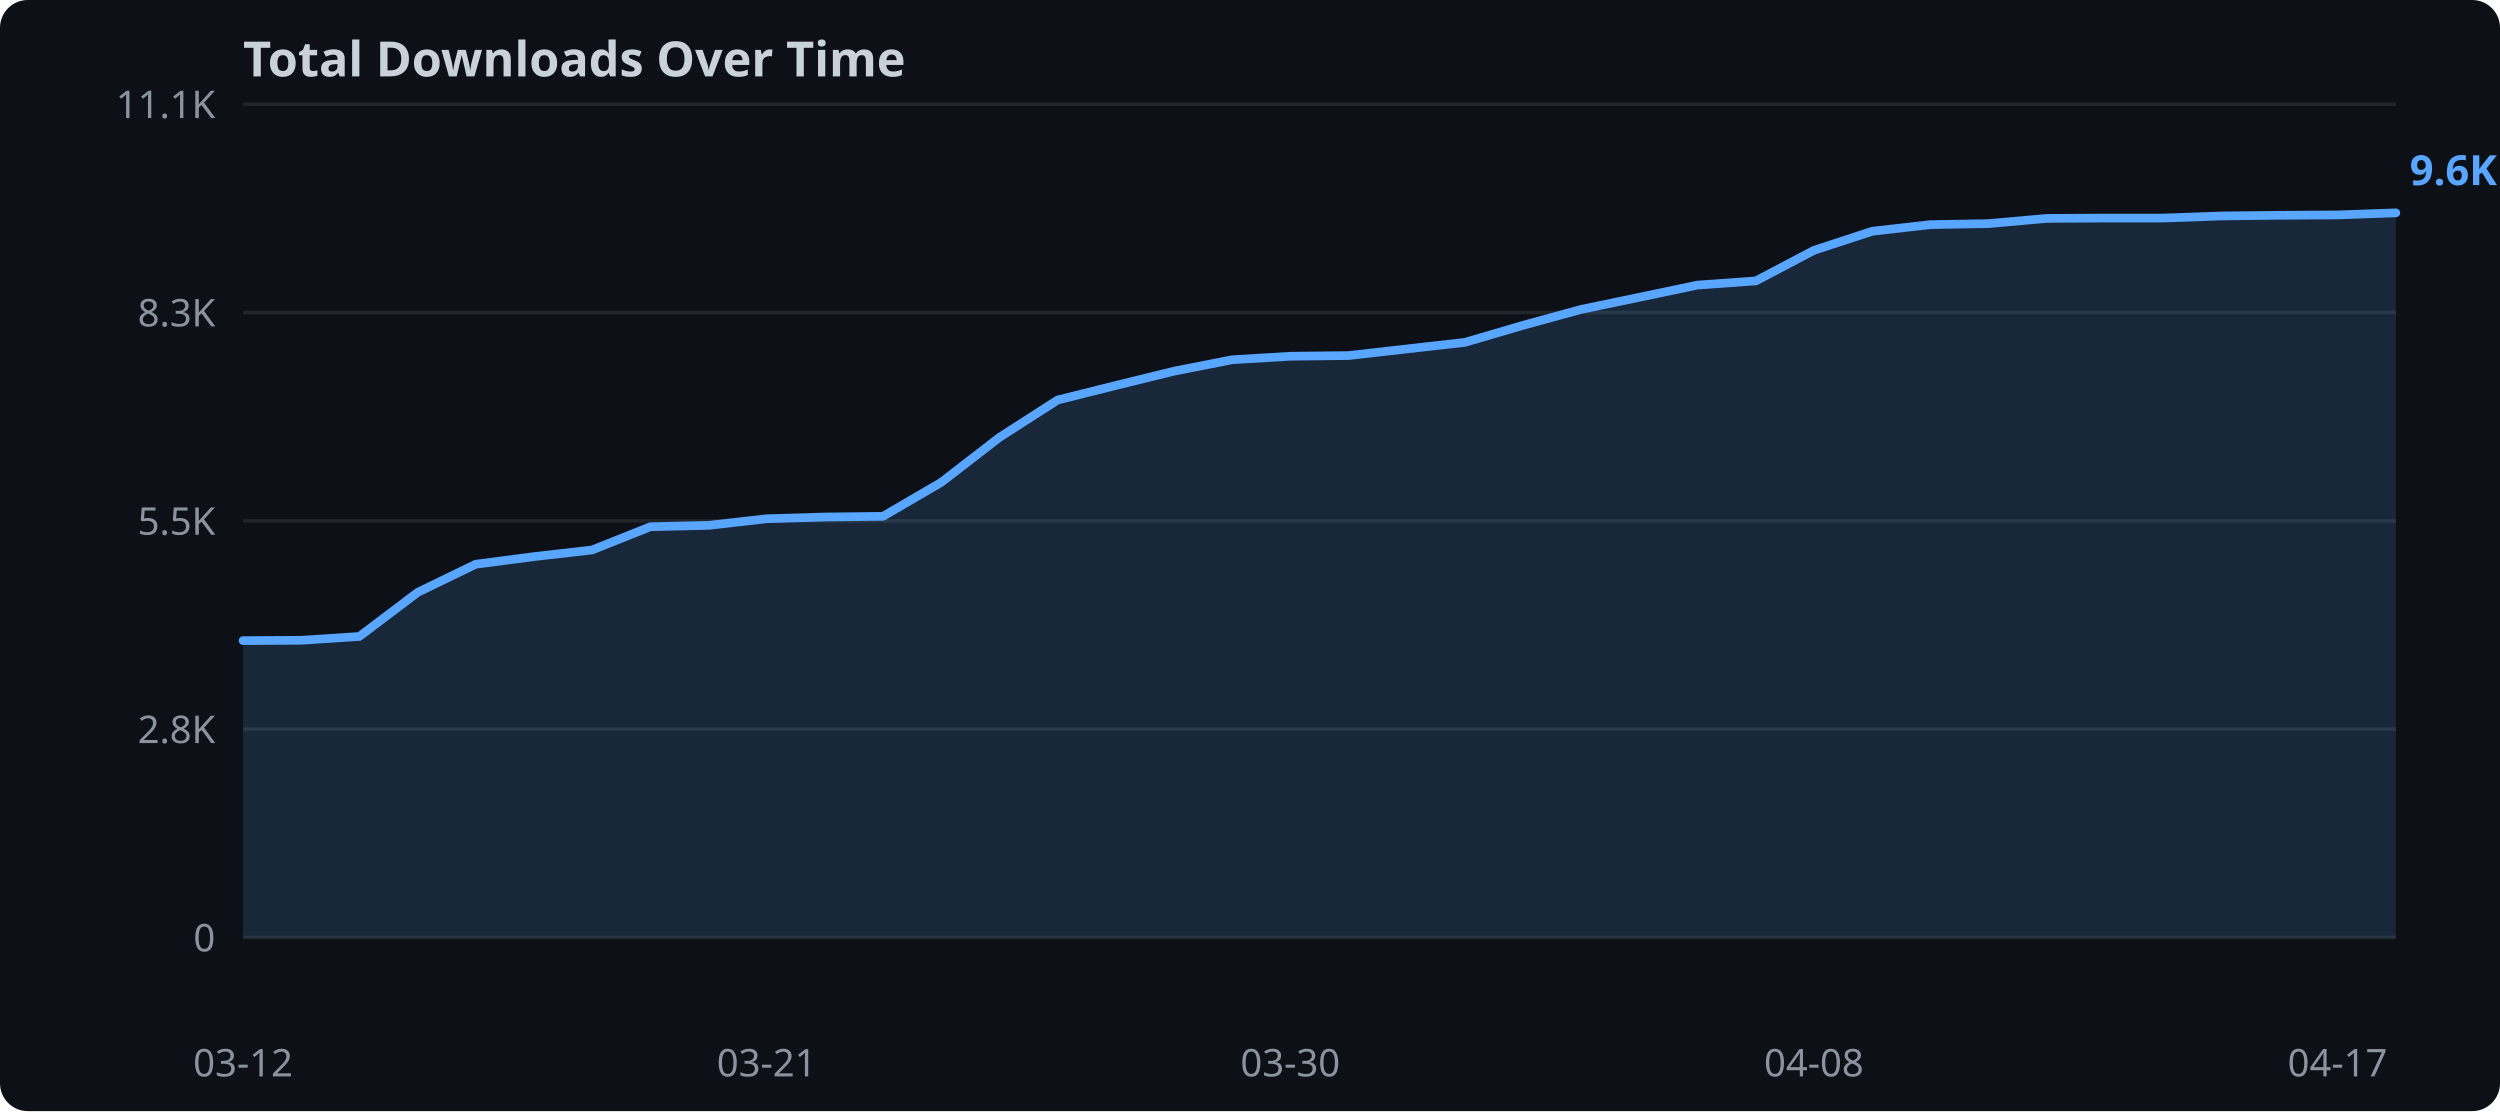
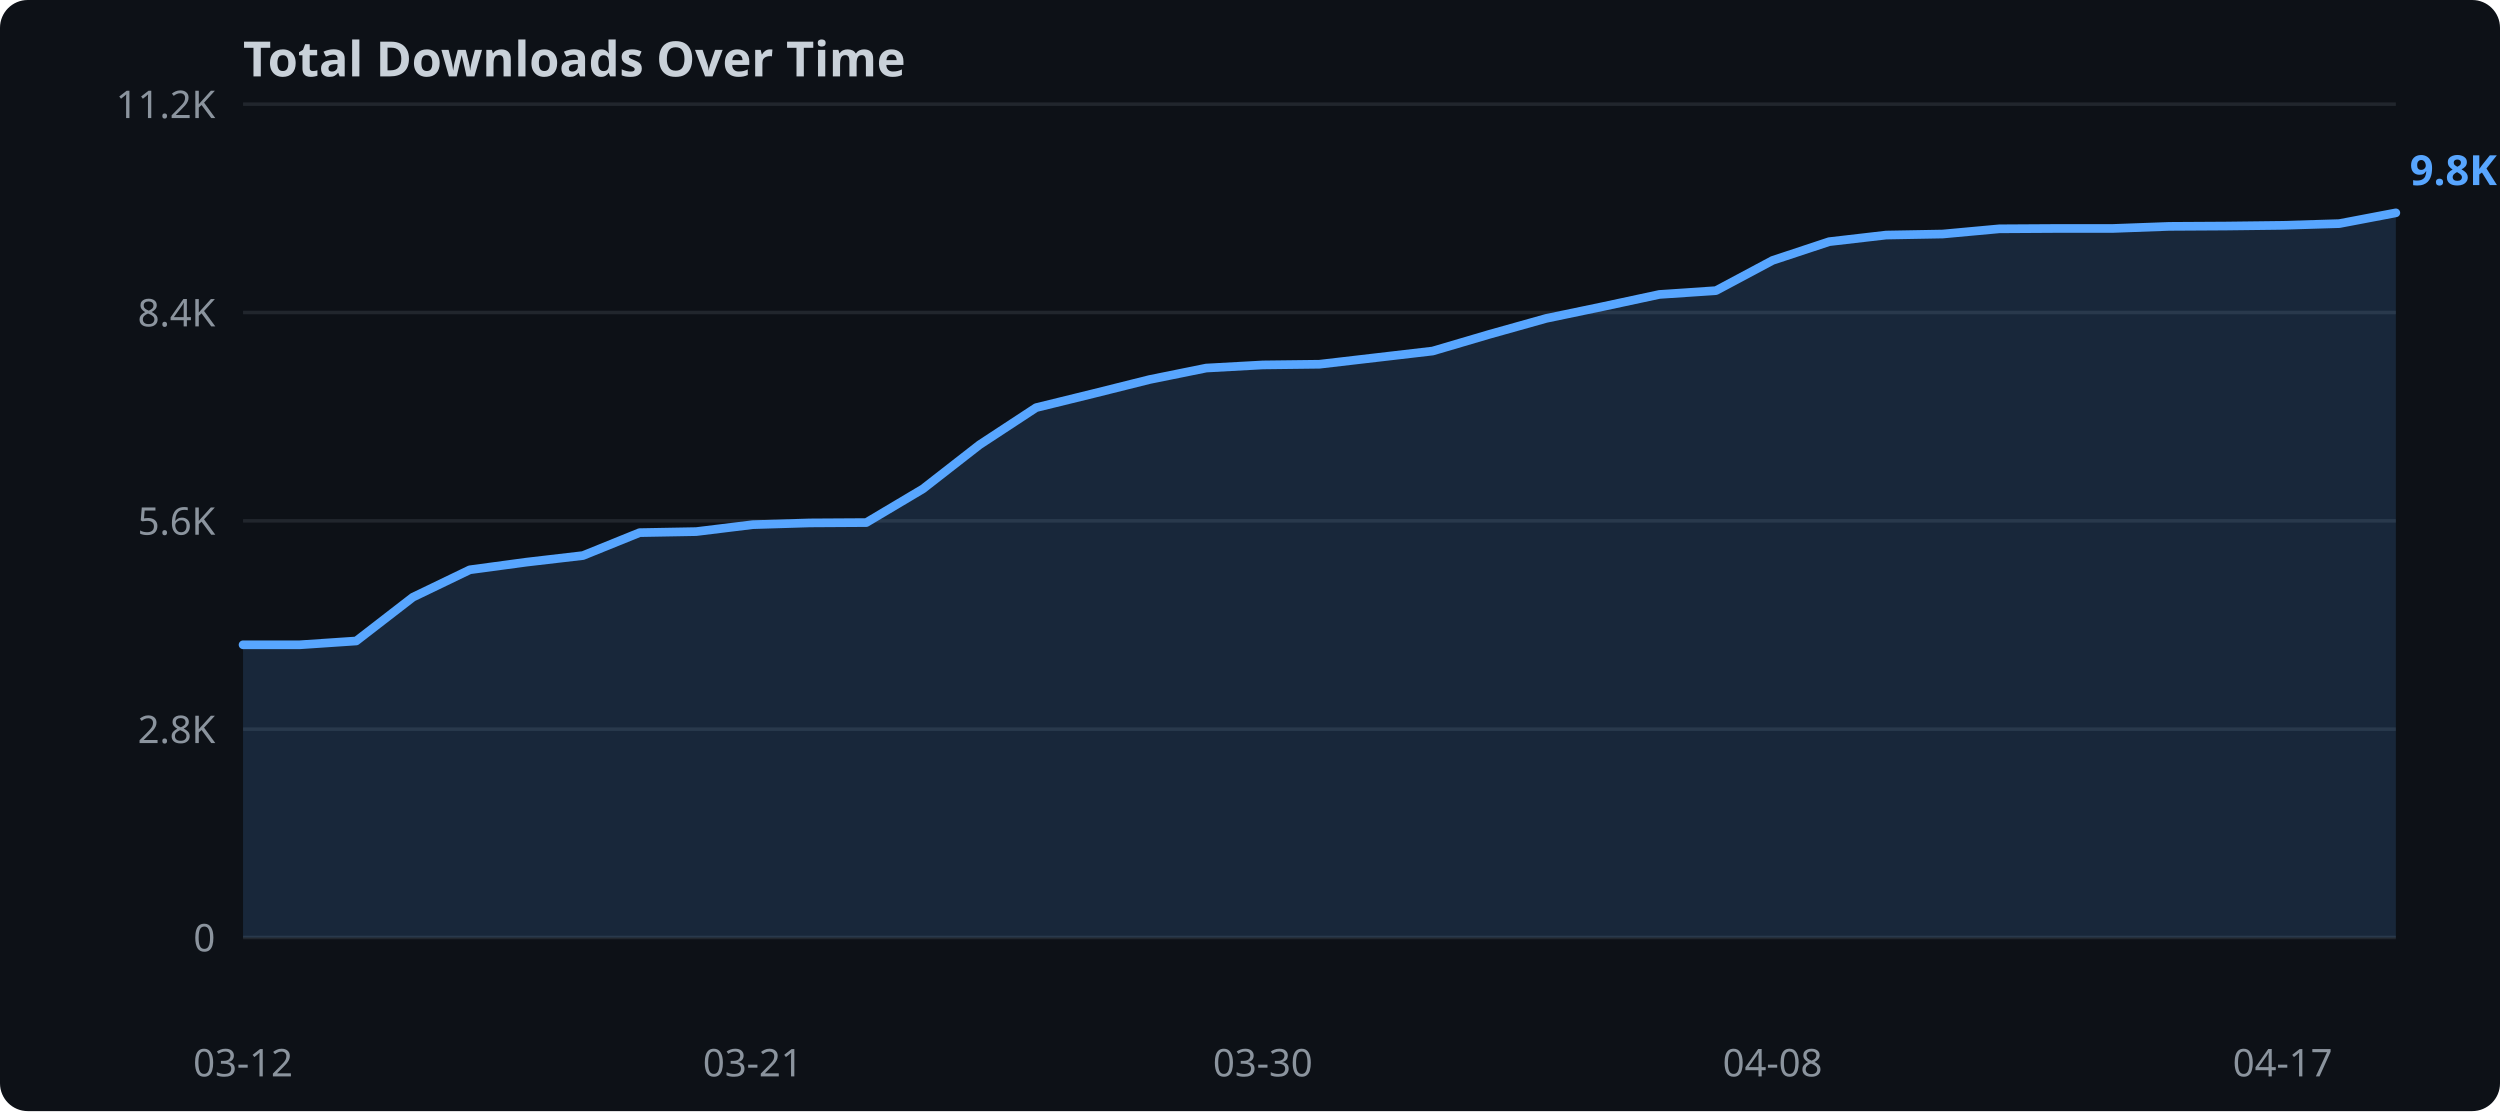
<svg xmlns="http://www.w3.org/2000/svg" width="720" height="320">
  <rect width="720" height="320" fill="#0d1117" rx="8" />
  <text x="70" y="22" fill="#c9d1d9" font-family="sans-serif" font-size="14" font-weight="bold">Total Downloads Over Time</text>
  <line x1="70" y1="270.0" x2="690" y2="270.0" stroke="#21262d" stroke-width="1" />
  <text x="62" y="274.0" text-anchor="end" fill="#8b949e" font-family="sans-serif" font-size="11">0</text>
  <line x1="70" y1="210.0" x2="690" y2="210.0" stroke="#21262d" stroke-width="1" />
  <text x="62" y="214.0" text-anchor="end" fill="#8b949e" font-family="sans-serif" font-size="11">2.8K</text>
  <line x1="70" y1="150.0" x2="690" y2="150.0" stroke="#21262d" stroke-width="1" />
-   <text x="62" y="154.0" text-anchor="end" fill="#8b949e" font-family="sans-serif" font-size="11">5.5K</text>
+   <text x="62" y="154.0" text-anchor="end" fill="#8b949e" font-family="sans-serif" font-size="11">5.6K</text>
  <line x1="70" y1="90.0" x2="690" y2="90.0" stroke="#21262d" stroke-width="1" />
-   <text x="62" y="94.0" text-anchor="end" fill="#8b949e" font-family="sans-serif" font-size="11">8.3K</text>
+   <text x="62" y="94.0" text-anchor="end" fill="#8b949e" font-family="sans-serif" font-size="11">8.4K</text>
  <line x1="70" y1="30.0" x2="690" y2="30.0" stroke="#21262d" stroke-width="1" />
-   <text x="62" y="34.0" text-anchor="end" fill="#8b949e" font-family="sans-serif" font-size="11">11.1K</text>
-   <polygon points="70.0,184.5 86.8,184.4 103.5,183.3 120.3,170.6 137.0,162.5 153.8,160.3 170.5,158.4 187.3,151.7 204.1,151.3 220.8,149.4 237.6,148.9 254.3,148.7 271.1,138.9 287.8,126.0 304.6,115.2 321.4,111.0 338.1,106.9 354.9,103.6 371.6,102.6 388.4,102.4 405.1,100.5 421.9,98.6 438.6,93.7 455.4,89.1 472.2,85.6 488.9,82.1 505.7,80.9 522.4,72.1 539.2,66.6 555.9,64.7 572.7,64.4 589.5,62.9 606.2,62.8 623.0,62.8 639.7,62.2 656.5,62.0 673.2,61.9 690.0,61.3 690.0,270.0 70.0,270.0" fill="#58a6ff" opacity="0.15" />
-   <polyline points="70.0,184.5 86.8,184.4 103.5,183.3 120.3,170.6 137.0,162.5 153.8,160.3 170.5,158.4 187.3,151.7 204.1,151.3 220.8,149.4 237.6,148.9 254.3,148.7 271.1,138.9 287.8,126.0 304.6,115.2 321.4,111.0 338.1,106.9 354.9,103.6 371.6,102.6 388.4,102.4 405.1,100.5 421.9,98.6 438.6,93.7 455.4,89.1 472.2,85.6 488.9,82.1 505.7,80.9 522.4,72.1 539.2,66.6 555.9,64.7 572.7,64.4 589.5,62.9 606.2,62.8 623.0,62.8 639.7,62.2 656.5,62.0 673.2,61.9 690.0,61.3" fill="none" stroke="#58a6ff" stroke-width="2.5" stroke-linejoin="round" stroke-linecap="round" />
+   <text x="62" y="34.0" text-anchor="end" fill="#8b949e" font-family="sans-serif" font-size="11">11.2K</text>
+   <polygon points="70.0,185.7 86.3,185.7 102.6,184.6 118.9,172.0 135.3,164.1 151.6,161.9 167.9,160.0 184.2,153.4 200.5,153.1 216.8,151.1 233.2,150.6 249.5,150.5 265.8,140.8 282.1,128.1 298.4,117.4 314.7,113.4 331.1,109.3 347.4,106.0 363.7,105.1 380.0,104.9 396.3,103.0 412.6,101.1 428.9,96.3 445.3,91.7 461.6,88.3 477.9,84.8 494.2,83.7 510.5,75.0 526.8,69.6 543.2,67.7 559.5,67.4 575.8,65.9 592.1,65.8 608.4,65.8 624.7,65.2 641.1,65.1 657.4,64.9 673.7,64.4 690.0,61.3 690.0,270.0 70.0,270.0" fill="#58a6ff" opacity="0.15" />
+   <polyline points="70.0,185.7 86.3,185.7 102.6,184.6 118.9,172.0 135.3,164.1 151.6,161.9 167.9,160.0 184.2,153.4 200.5,153.1 216.8,151.1 233.2,150.6 249.5,150.5 265.8,140.8 282.1,128.1 298.4,117.4 314.7,113.4 331.1,109.3 347.4,106.0 363.7,105.1 380.0,104.9 396.3,103.0 412.6,101.1 428.9,96.3 445.3,91.7 461.6,88.3 477.9,84.8 494.2,83.7 510.5,75.0 526.8,69.6 543.2,67.7 559.5,67.4 575.8,65.9 592.1,65.8 608.4,65.8 624.7,65.2 641.1,65.1 657.4,64.9 673.7,64.4 690.0,61.3" fill="none" stroke="#58a6ff" stroke-width="2.5" stroke-linejoin="round" stroke-linecap="round" />
  <text x="70.0" y="310" text-anchor="middle" fill="#8b949e" font-family="sans-serif" font-size="11">03-12</text>
-   <text x="220.8" y="310" text-anchor="middle" fill="#8b949e" font-family="sans-serif" font-size="11">03-21</text>
-   <text x="371.6" y="310" text-anchor="middle" fill="#8b949e" font-family="sans-serif" font-size="11">03-30</text>
-   <text x="522.4" y="310" text-anchor="middle" fill="#8b949e" font-family="sans-serif" font-size="11">04-08</text>
-   <text x="673.2" y="310" text-anchor="middle" fill="#8b949e" font-family="sans-serif" font-size="11">04-17</text>
-   <text x="694.0" y="53.3" fill="#58a6ff" font-family="sans-serif" font-size="12" font-weight="bold">9.6K</text>
+   <text x="216.8" y="310" text-anchor="middle" fill="#8b949e" font-family="sans-serif" font-size="11">03-21</text>
+   <text x="363.7" y="310" text-anchor="middle" fill="#8b949e" font-family="sans-serif" font-size="11">03-30</text>
+   <text x="510.5" y="310" text-anchor="middle" fill="#8b949e" font-family="sans-serif" font-size="11">04-08</text>
+   <text x="657.4" y="310" text-anchor="middle" fill="#8b949e" font-family="sans-serif" font-size="11">04-17</text>
+   <text x="694.0" y="53.3" fill="#58a6ff" font-family="sans-serif" font-size="12" font-weight="bold">9.8K</text>
</svg>
